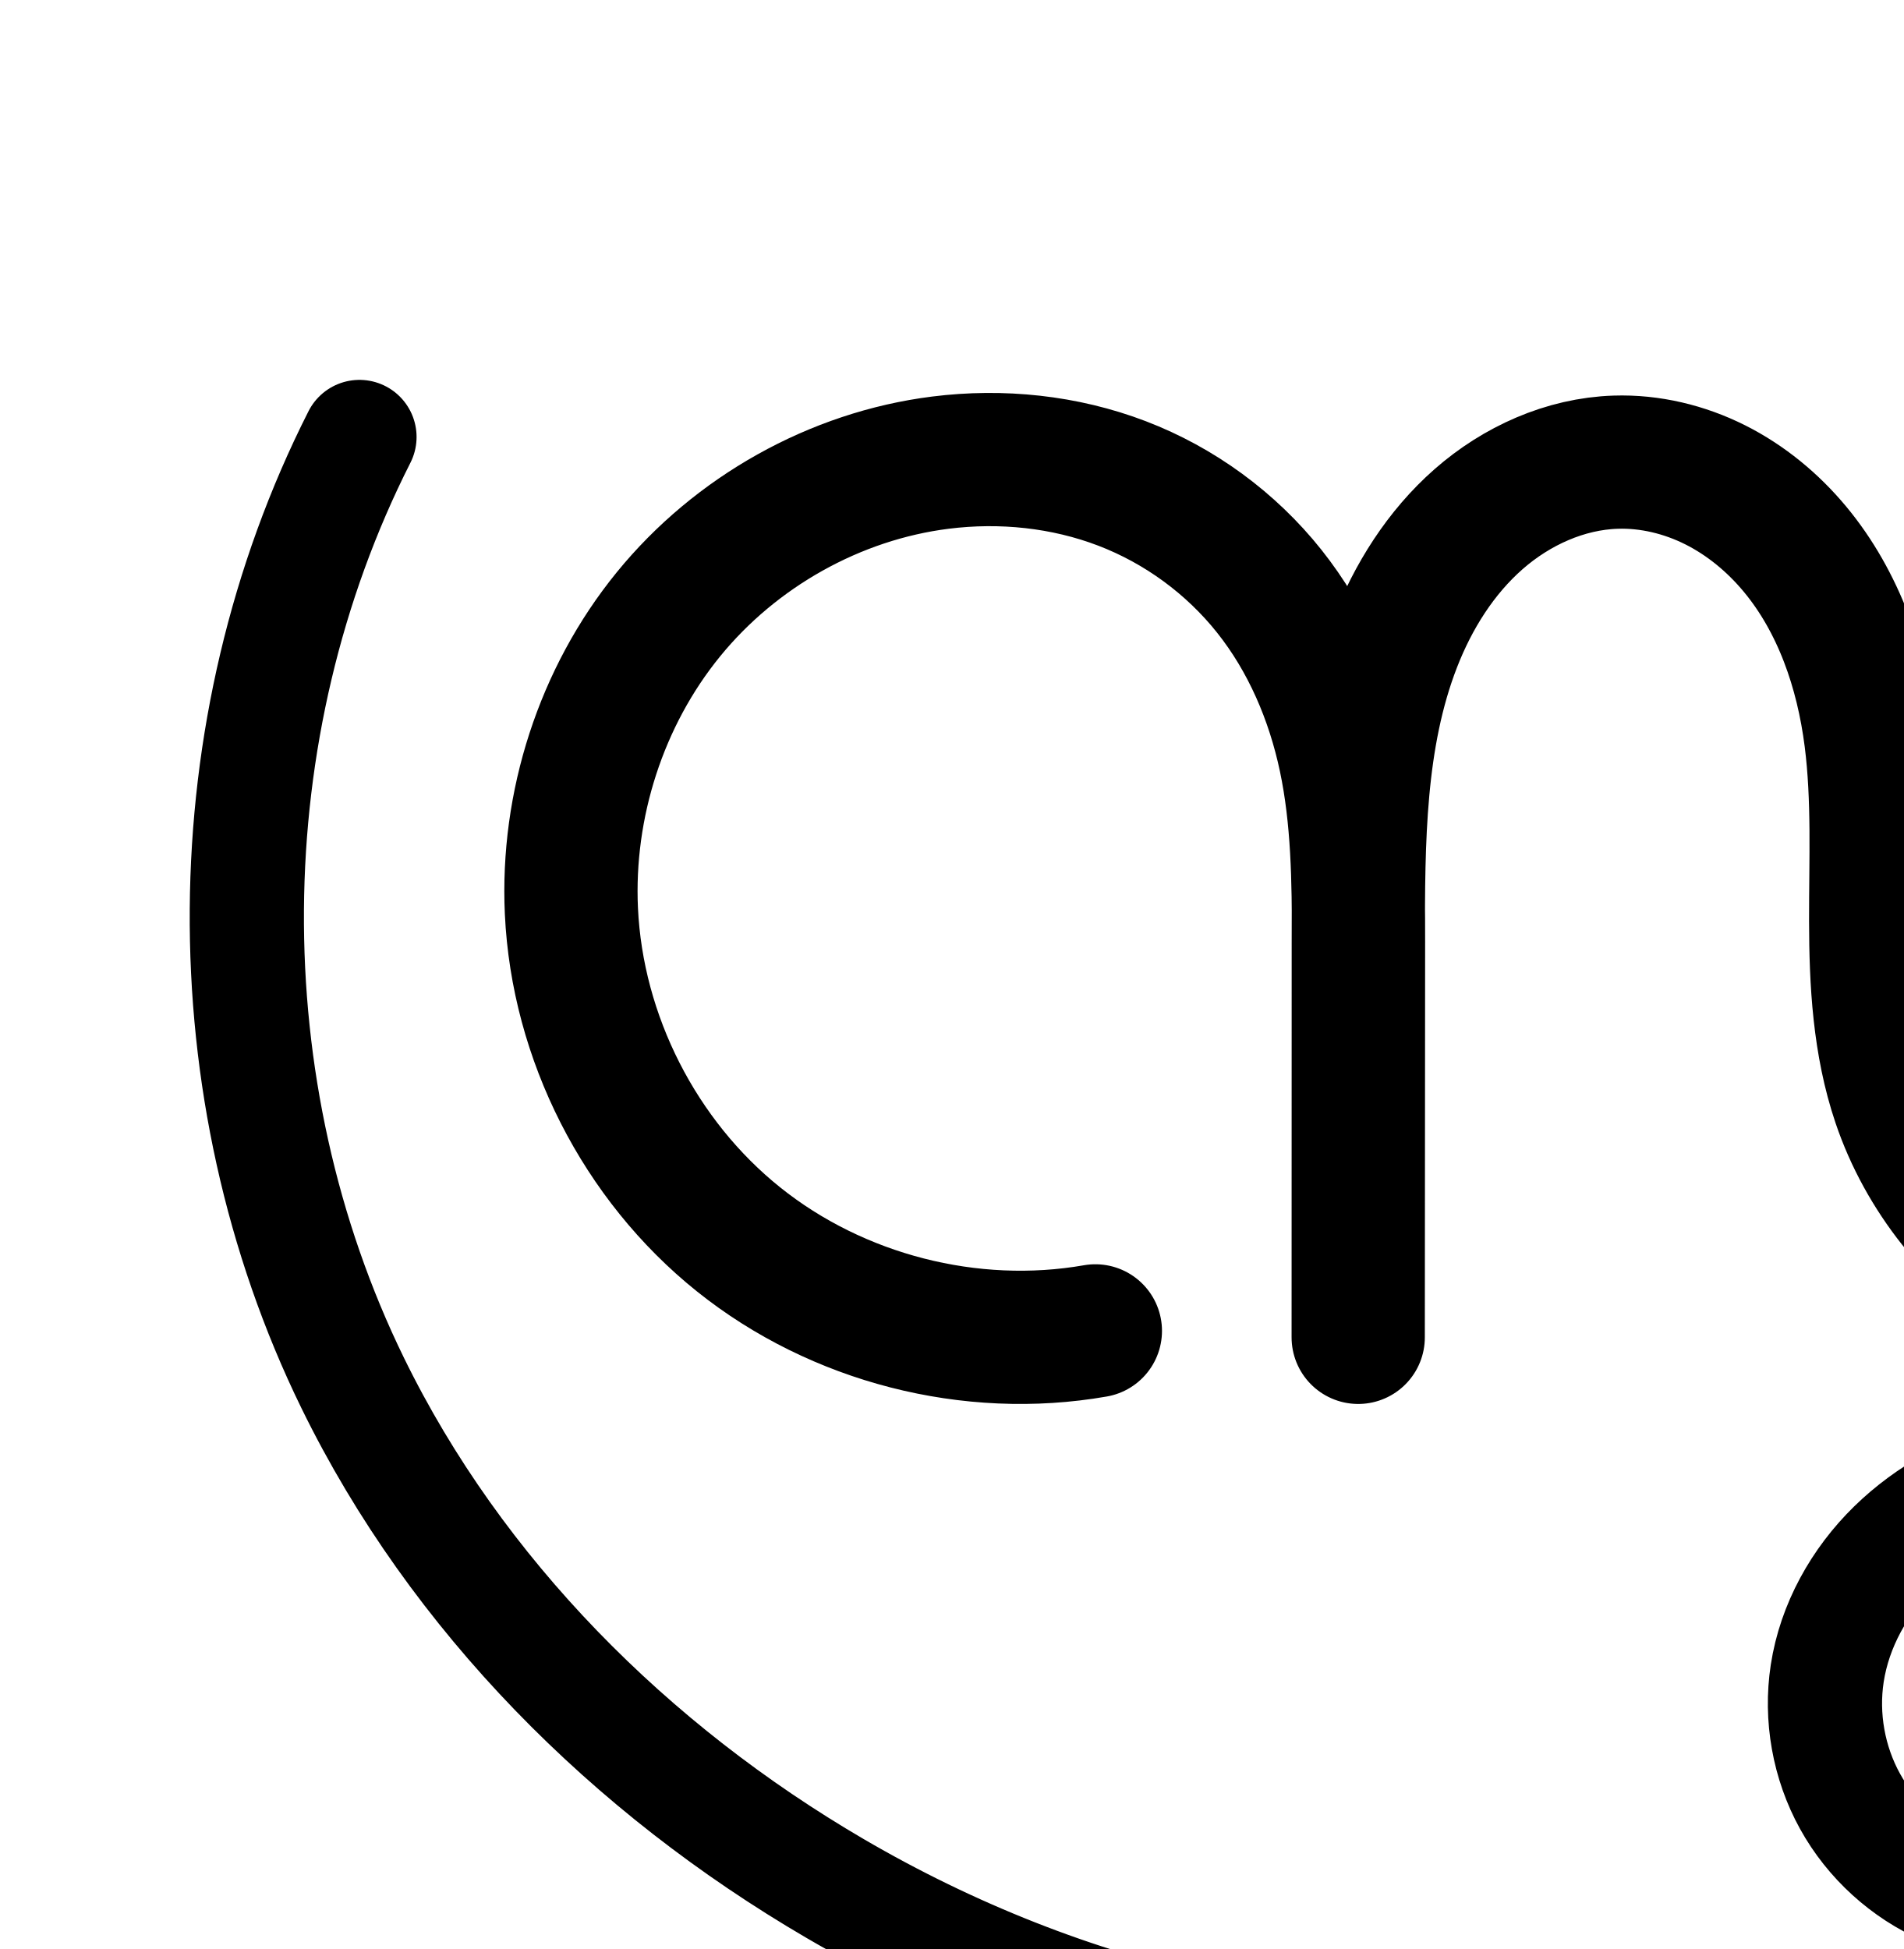
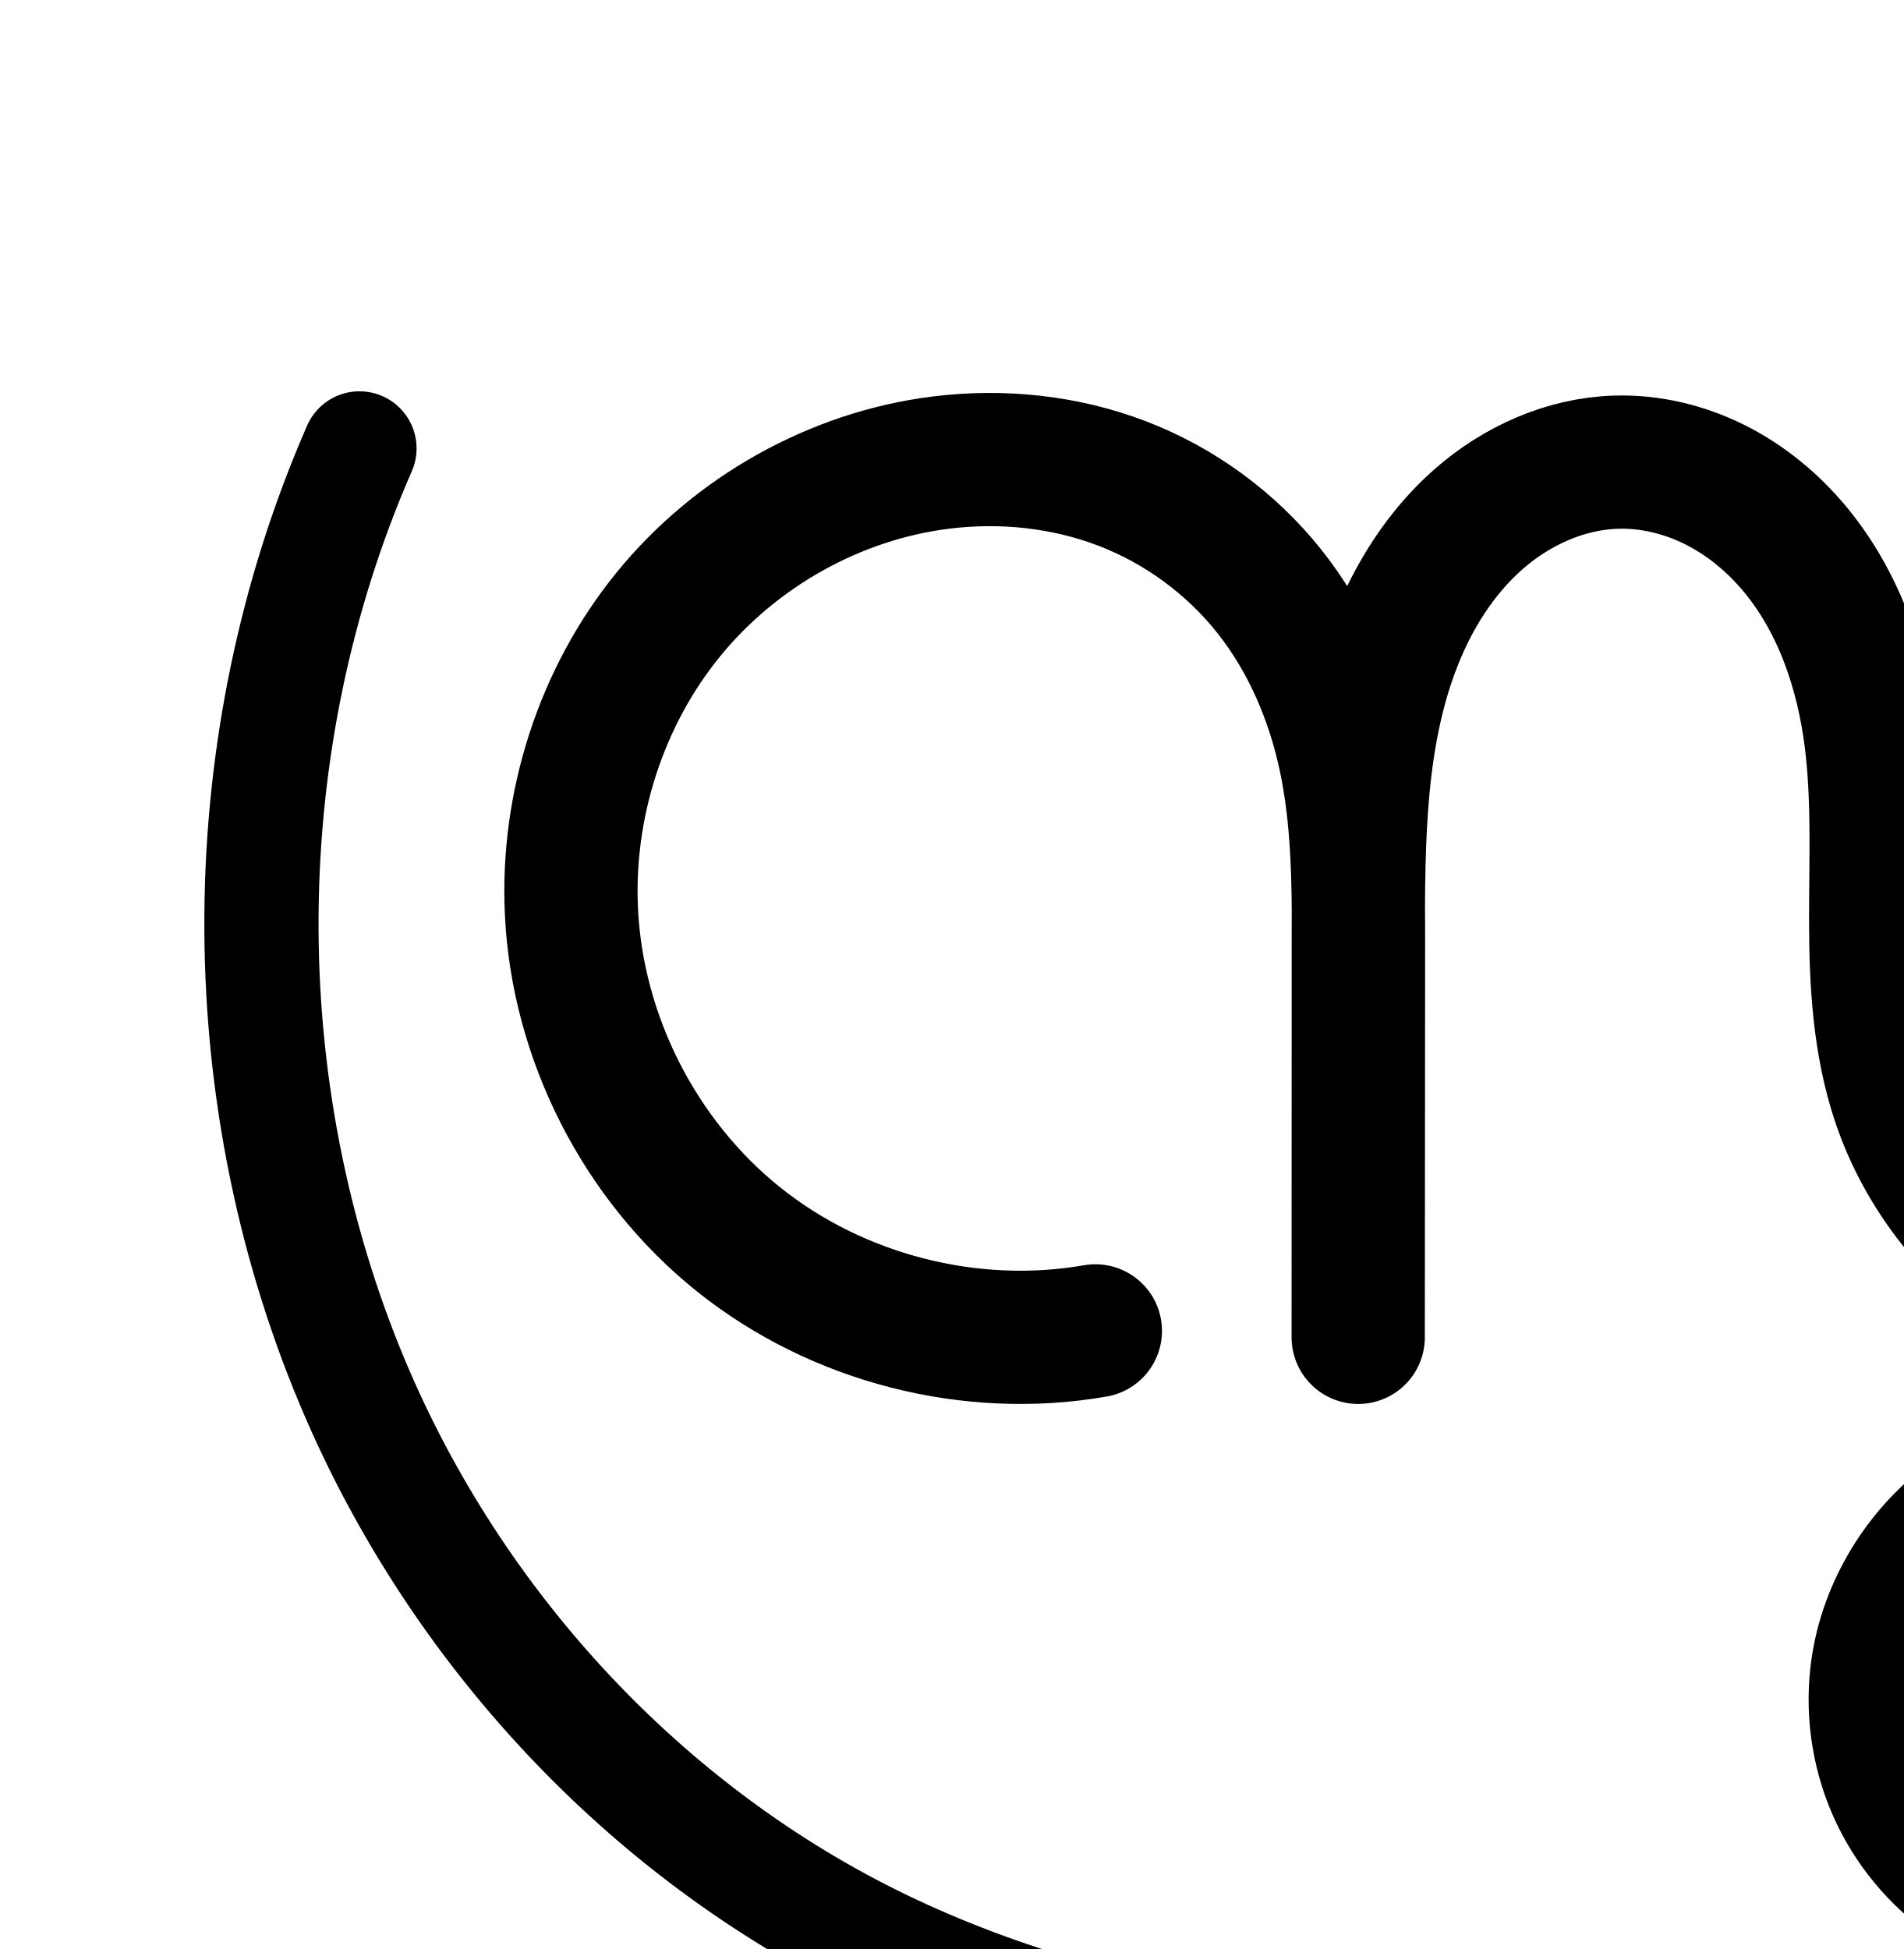
<svg xmlns="http://www.w3.org/2000/svg" width="2000" height="2048" id="svg2992" version="1.1">
  <defs id="defs5498">
    </defs>
  <g id="layer1" transform="translate(0,1048)">
-     <path style="fill:none;fill-rule:evenodd;stroke:#000000;stroke-width:120;stroke-linecap:round;stroke-linejoin:round;stroke-miterlimit:4;stroke-dasharray:none;stroke-opacity:1" d="m 2044.683,936.512 c -42.469,-18.439 -78.548,-51.243 -100.933,-91.77 -22.385,-40.528 -30.94,-88.534 -23.933,-134.3 7.707,-50.336 33.885,-97.059 70.3,-132.654 36.415,-35.595 82.667,-60.358 131.554,-74.609 86.365,-25.177 183.658,-16.781 260.408,30.147 38.375,23.464 71.221,56.153 93.913,94.99 22.692,38.837 35.078,83.797 34.369,128.771 -0.663,42.098 -13.105,84.509 -38.462,118.12 -25.357,33.611 -64.111,57.705 -106.003,61.916 -45.138,4.537 -91.172,-14.42 -123.099,-46.649 -31.927,-32.228 -50.188,-76.648 -54.485,-121.809 -3.732,-39.223 2.658,-79.273 17.68,-115.697 15.022,-36.424 38.59,-69.198 67.809,-95.629 58.439,-52.862 138.755,-79.055 217.524,-76.839 79.795,2.246 159.16,33.459 216.331,89.171 57.171,55.712 90.699,135.976 86.16,215.673 -4.729,83.034 -49.708,160.745 -112.474,215.31 -62.767,54.565 -142.026,87.559 -223.22,105.572 -149.043,33.064 -303.818,23.421 -456.475,21.751 l -319.574,-3.497 c -139.618,-1.528 -280.057,-6.397 -416.533,-35.885 C 1129.065,1059.105 997.802,1006.717 877.224,936.315 662.86,811.152 479.565,628.241 370.558,405.227 219.741,96.677 222.458,-282.467 377.679,-588.825" id="path4886-6-2-5" />
+     <path style="fill:none;fill-rule:evenodd;stroke:#000000;stroke-width:120;stroke-linecap:round;stroke-linejoin:round;stroke-miterlimit:4;stroke-dasharray:none;stroke-opacity:1" d="m 2072.683,942.512 c -38.176,-24.188 -69.341,-59.305 -88.822,-100.084 -19.481,-40.779 -27.216,-87.089 -22.043,-131.986 7.593,-65.91 43.384,-127.748 95.604,-168.672 52.221,-40.924 120.042,-60.851 186.25,-56.592 63.061,4.056 124.441,29.733 171.996,71.346 47.555,41.613 81.082,98.855 94.694,160.562 11.087,50.264 8.559,105.251 -16.849,150.016 -12.704,22.382 -31.006,41.76 -53.345,54.54 -22.339,12.779 -48.744,18.752 -74.272,15.48 -22.764,-2.918 -44.382,-13.088 -61.913,-27.9 -17.531,-14.812 -31.031,-34.144 -39.995,-55.271 -17.927,-42.255 -17.547,-90.46 -7.676,-135.287 15.088,-68.513 52.578,-132.614 107.703,-176.008 55.124,-43.394 127.982,-64.891 197.311,-54.157 67.418,10.437 128.702,50.714 169.353,105.501 40.652,54.787 61.281,123.147 63.137,191.343 1.38,50.725 -7.455,101.943 -27.854,148.406 -20.399,46.463 -52.468,87.79 -92.659,118.766 -40.192,30.977 -88.073,51.259 -137.701,61.841 -49.628,10.582 -100.737,11.534 -151.48,11.869 l -644.049,4.254 c -138.576,0.915 -277.641,0.8 -414.991,-17.61 C 1187.733,1094.459 1052.315,1057.756 927.45,997.651 677.719,877.44 477.871,660.766 370.558,405.227 240.277,94.998 242.913,-268.517 377.679,-576.825" id="path4886-6-2-5" />
    <path style="fill:none;fill-rule:evenodd;stroke:#000000;stroke-width:140;stroke-linecap:round;stroke-linejoin:round;stroke-miterlimit:4;stroke-dasharray:none;stroke-opacity:1" d="M 1150.869,350.484 C 1019.885,373.42 879.719,337.467 775.947,254.315 672.175,171.164 606.533,42.205 600.365,-90.628 c -5.185,-111.676 31.274,-225.088 101.875,-311.77 70.602,-86.682 174.934,-145.529 285.86,-159.454 64.174,-8.056 130.435,-1.257 190.838,21.866 60.402,23.123 114.409,62.675 154.672,113.292 40.263,50.617 66.361,111.683 79.707,174.969 13.345,63.285 14.073,128.461 14.025,193.138 l -0.308,415.859 0.101,-415.35 c 0.026,-106.022 0.059,-214.959 38.386,-313.81 19.164,-49.426 48.179,-95.643 88.02,-130.613 39.84,-34.97 90.984,-58.131 143.967,-59.843 36.124,-1.167 72.339,7.591 104.637,23.814 32.298,16.223 60.709,39.786 83.809,67.583 46.2,55.596 70.483,126.877 79.63,198.582 8.115,63.608 5.036,128.026 5.146,192.149 0.109,64.124 3.604,129.233 24.182,189.966 26.2,77.325 80.166,144.6 148.977,188.54 68.811,43.94 151.899,64.566 233.402,59.793 117.236,-6.865 229.685,-66.862 303.355,-158.318 73.67,-91.456 108.29,-212.605 97.51,-329.546 -11.035,-119.702 -69.249,-234.417 -159.344,-313.999 -90.095,-79.582 -211.119,-123.189 -331.267,-119.363" id="path4370-92-6-1-7-5-7-8" />
-     <path style="color:#000000;font-style:normal;font-variant:normal;font-weight:normal;font-stretch:normal;font-size:medium;line-height:normal;font-family:sans-serif;text-indent:0;text-align:start;text-decoration:none;text-decoration-line:none;text-decoration-style:solid;text-decoration-color:#000000;letter-spacing:normal;word-spacing:normal;text-transform:none;direction:ltr;block-progression:tb;writing-mode:lr-tb;baseline-shift:baseline;text-anchor:start;white-space:normal;clip-rule:nonzero;display:inline;overflow:visible;visibility:visible;opacity:1;isolation:auto;mix-blend-mode:normal;color-interpolation:sRGB;color-interpolation-filters:linearRGB;solid-color:#000000;solid-opacity:1;fill:#000000;fill-opacity:1;fill-rule:evenodd;stroke:none;stroke-width:120;stroke-linecap:round;stroke-linejoin:round;stroke-miterlimit:4;stroke-dasharray:none;stroke-dashoffset:0;stroke-opacity:1;color-rendering:auto;image-rendering:auto;shape-rendering:auto;text-rendering:auto;enable-background:accumulate" d="m 511.297,1478.477 a 60.006,60.006 0 0 0 -51.141,33.58 c -164.114,323.909 -166.961,721.292 -7.504,1047.52 114.976,235.226 306.834,426.065 530.318,556.553 125.759,73.428 262.846,128.202 405.898,159.111 143.449,30.995 287.977,35.698 428.549,37.236 l 319.574,3.496 c 150.574,1.648 310.1,12.328 470.125,-23.172 88.259,-19.58 176.989,-55.749 249.592,-118.865 73.343,-63.76 127.175,-154.705 133.012,-257.18 5.623,-98.727 -34.785,-194.425 -104.188,-262.057 -69.026,-67.264 -162.212,-103.524 -256.518,-106.178 -52.497,-1.477 -105.518,7.512 -154.578,27.184 -75.663,-24.688 -158.03,-24.146 -233.557,-2.129 -57.054,16.632 -112.074,45.681 -156.703,89.305 -44.905,43.894 -77.726,101.543 -87.668,166.48 -9.062,59.192 1.767,119.971 30.719,172.389 28.952,52.418 74.631,93.951 129.559,117.799 a 60.006,60.006 0 1 0 47.791,-110.074 c -30.01,-13.029 -56.489,-37.104 -72.307,-65.742 -15.818,-28.638 -22.096,-63.871 -17.145,-96.211 5.471,-35.733 25.006,-71.532 52.932,-98.828 28.201,-27.566 65.685,-48.041 106.406,-59.912 19.408,-5.658 39.523,-9.129 59.733,-10.553 -19.486,24.034 -35.704,50.843 -47.672,79.863 -18.645,45.211 -26.65,94.77 -21.941,144.256 5.464,57.425 28.315,114.667 71.59,158.351 43.942,44.358 106,70.727 171.725,64.121 60.891,-6.12 113.145,-39.41 147.9,-85.478 34.289,-45.45 49.717,-100.03 50.557,-153.311 0.892,-56.615 -14.486,-111.945 -42.557,-159.986 -12.22,-20.915 -26.808,-40.11 -43.107,-57.596 1.649,0.015 3.301,-0.021 4.949,0.025 65.285,1.837 130.827,28.007 176.143,72.166 44.939,43.792 71.586,108.623 68.131,169.291 -3.622,63.593 -39.746,128.069 -91.936,173.44 -52.93,46.014 -122.72,75.834 -196.85,92.279 -138.06,30.628 -288.085,22.023 -442.824,20.33 l -319.574,-3.498 c -138.663,-1.517 -275.014,-6.553 -404.518,-34.535 C 1284.312,3129.879 1158.872,3079.877 1043.477,3012.5 838.232,2892.662 663.501,2717.681 560.463,2506.879 418.287,2216.006 420.873,1855.099 567.201,1566.293 a 60.006,60.006 0 0 0 -55.904,-87.816 z M 2478.85,2707.998 c 2.664,1.476 5.341,2.932 7.932,4.516 a 60.006,60.006 0 0 0 0,0 c 30.215,18.475 56.041,44.344 73.408,74.068 17.314,29.632 26.705,64.223 26.18,97.557 -0.487,30.915 -9.942,61.158 -26.367,82.93 -15.959,21.154 -41.212,36.051 -64.106,38.352 -24.551,2.467 -54.561,-9.076 -74.473,-29.176 -20.578,-20.773 -34.249,-52.369 -37.379,-85.266 -2.755,-28.96 2.02,-59.501 13.418,-87.139 11.425,-27.703 29.766,-53.362 52.59,-74.008 8.872,-8.026 18.539,-15.299 28.797,-21.836 z" id="path4886-6-2-5-2" />
-     <path style="color:#000000;font-style:normal;font-variant:normal;font-weight:normal;font-stretch:normal;font-size:medium;line-height:normal;font-family:sans-serif;text-indent:0;text-align:start;text-decoration:none;text-decoration-line:none;text-decoration-style:solid;text-decoration-color:#000000;letter-spacing:normal;word-spacing:normal;text-transform:none;direction:ltr;block-progression:tb;writing-mode:lr-tb;baseline-shift:baseline;text-anchor:start;white-space:normal;clip-rule:nonzero;display:inline;overflow:visible;visibility:visible;opacity:1;isolation:auto;mix-blend-mode:normal;color-interpolation:sRGB;color-interpolation-filters:linearRGB;solid-color:#000000;solid-opacity:1;fill:#000000;fill-opacity:1;fill-rule:evenodd;stroke:none;stroke-width:140;stroke-linecap:round;stroke-linejoin:round;stroke-miterlimit:4;stroke-dasharray:none;stroke-dashoffset:0;stroke-opacity:1;color-rendering:auto;image-rendering:auto;shape-rendering:auto;text-rendering:auto;enable-background:accumulate" d="m 1171.939,1484.898 c -18.934,0.164 -37.831,1.444 -56.559,3.795 -129.726,16.285 -249.286,83.865 -331.416,184.701 -82.03,100.714 -123.517,230.169 -117.525,359.225 7.137,153.724 81.645,300.094 201.736,396.322 120.092,96.228 279.185,137.037 430.768,110.494 a 70.007,70.007 0 1 0 -24.148,-137.902 c -110.384,19.329 -231.624,-11.769 -319.076,-81.844 -87.452,-70.075 -144.232,-181.621 -149.43,-293.565 -4.378,-94.297 27.053,-191.666 86.227,-264.316 59.074,-72.528 148.18,-122.64 240.305,-134.205 53.435,-6.708 108.374,-0.867 157.092,17.783 48.523,18.575 92.579,50.841 124.916,91.494 32.362,40.684 54.575,91.684 65.994,145.836 9.819,46.566 11.931,97.691 12.334,151.697 -0.01,9.207 -0.019,18.449 -0.021,27.49 l -0.102,415.297 0,0.018 0,0.035 a 70.007,70.007 0 0 0 140,0.068 l 0,-0.035 0.309,-415.824 c 0.01,-7.634 -0.095,-15.546 -0.123,-23.309 0.39,-97.104 3.919,-188.269 33.568,-264.738 15.871,-40.934 39.408,-77.396 68.932,-103.311 29.035,-25.486 65.983,-41.386 100.051,-42.486 23.319,-0.753 48.385,5.064 70.957,16.402 22.717,11.411 43.895,28.716 61.391,49.77 35.108,42.248 56.115,100.647 64.031,162.703 7.083,55.519 4.469,116.966 4.582,183.41 0.114,66.586 3.2,139.456 27.885,212.309 31.615,93.308 95.467,172.627 177.602,225.074 81.979,52.348 179.144,76.299 275.168,70.676 138.388,-8.104 267.658,-77.376 353.775,-184.285 85.894,-106.631 125.144,-244.902 112.701,-379.885 -12.725,-138.04 -78.81,-268.262 -182.707,-360.035 -103.897,-91.773 -241.281,-141.278 -379.836,-136.865 a 70.007,70.007 0 1 0 4.455,139.93 c 101.742,-3.24 206.405,34.471 282.697,101.861 76.292,67.39 126.638,166.597 135.982,267.961 9.117,98.899 -20.875,202.928 -82.32,279.209 -61.222,76.003 -156.85,126.723 -252.934,132.35 -66.983,3.922 -135.994,-13.379 -191.637,-48.91 -55.487,-35.432 -99.567,-90.664 -120.352,-152.006 -16.471,-48.612 -20.375,-105.962 -20.48,-167.623 -0.105,-61.803 3.438,-129.189 -5.709,-200.887 -10.379,-81.354 -37.939,-165.52 -95.231,-234.463 -28.704,-34.542 -64.349,-64.364 -106.227,-85.398 -42.023,-21.108 -89.387,-32.805 -138.316,-31.225 -71.898,2.322 -137.239,32.743 -187.885,77.197 -40.053,35.157 -69.975,77.977 -91.898,123.277 -8.349,-13.169 -17.236,-26.072 -27.072,-38.438 -48.188,-60.58 -112.146,-107.417 -184.428,-135.088 -54.065,-20.697 -111.222,-30.235 -168.025,-29.742 z" id="path4370-92-6-1-7-5-7-8-2" />
    <path style="fill:none;fill-rule:evenodd;stroke:#000000;stroke-width:60;stroke-linecap:round;stroke-linejoin:round;stroke-miterlimit:4;stroke-dasharray:none;stroke-opacity:1" d="m -1132.239,921.999 c -43.447,-18.878 -80.354,-52.448 -103.253,-93.917 -22.899,-41.469 -31.651,-90.586 -24.485,-137.412 7.881,-51.501 34.657,-99.31 71.909,-135.735 37.252,-36.425 84.571,-61.768 134.59,-76.35 88.357,-25.759 187.896,-17.15 266.408,30.875 39.256,24.012 72.853,57.461 96.065,97.196 23.212,39.735 35.881,85.731 35.161,131.743 -0.674,43.074 -13.397,86.47 -39.336,120.864 -25.94,34.394 -65.59,59.053 -108.453,63.36 -46.182,4.641 -93.28,-14.762 -125.94,-47.741 -32.66,-32.979 -51.336,-78.429 -55.73,-124.635 -3.816,-40.13 2.72,-81.105 18.084,-118.373 15.365,-37.268 39.472,-70.803 69.362,-97.851 59.78,-54.095 141.95,-80.91 222.54,-78.645 81.642,2.295 162.841,34.245 221.325,91.256 58.484,57.012 92.772,139.137 88.125,220.679 -4.842,84.953 -50.848,164.463 -115.056,220.3 -64.208,55.837 -145.293,89.61 -228.362,108.046 -152.469,33.838 -310.808,23.966 -466.978,22.257 l -326.926,-3.578 c -142.833,-1.563 -286.506,-6.546 -426.124,-36.721 -139.618,-30.175 -273.899,-83.783 -397.245,-155.821 -219.31,-128.084 -406.813,-315.258 -518.324,-543.442 -154.297,-315.736 -151.519,-703.682 7.285,-1017.175" id="path4886-6-2-5-0" />
    <path style="fill:none;fill-rule:evenodd;stroke:#000000;stroke-width:70;stroke-linecap:round;stroke-linejoin:round;stroke-miterlimit:4;stroke-dasharray:none;stroke-opacity:1" d="m -2062.821,358.197 c -135.398,23.4 -280.137,-13.948 -387.308,-99.94 -107.171,-85.992 -174.994,-219.199 -181.489,-356.451 -5.465,-115.496 32.103,-232.839 105.045,-322.553 72.942,-89.715 180.843,-150.646 295.575,-164.993 66.351,-8.297 134.855,-1.201 197.278,22.77 62.423,23.972 118.212,64.924 159.792,117.293 41.579,52.368 68.519,115.517 82.293,180.95 13.774,65.434 14.524,132.815 14.475,199.682 l -0.318,430.263 0.105,-429.736 c 0.027,-109.656 0.028,-222.317 39.583,-324.59 19.778,-51.136 49.739,-98.969 90.913,-135.173 41.174,-36.204 94.062,-60.198 148.862,-61.97 37.355,-1.208 74.803,7.862 108.191,24.657 33.388,16.795 62.748,41.185 86.61,69.951 47.723,57.531 72.759,131.264 82.183,205.416 8.365,65.815 5.173,132.461 5.286,198.805 0.113,66.344 3.734,133.707 25.016,196.545 27.07,79.928 82.796,149.498 153.884,194.971 71.088,45.473 156.957,66.866 241.203,61.963 121.252,-7.056 237.542,-69.187 313.651,-163.84 76.109,-94.653 111.773,-219.987 100.536,-340.922 -11.495,-123.7 -71.646,-242.224 -164.7,-324.532 -93.055,-82.308 -218.037,-127.536 -342.214,-123.84" id="path4370-92-6-1-7-5-7-8-3" />
    <path style="color:#000000;font-style:normal;font-variant:normal;font-weight:normal;font-stretch:normal;font-size:medium;line-height:normal;font-family:sans-serif;text-indent:0;text-align:start;text-decoration:none;text-decoration-line:none;text-decoration-style:solid;text-decoration-color:#000000;letter-spacing:normal;word-spacing:normal;text-transform:none;direction:ltr;block-progression:tb;writing-mode:lr-tb;baseline-shift:baseline;text-anchor:start;white-space:normal;clip-rule:nonzero;display:inline;overflow:visible;visibility:visible;opacity:1;isolation:auto;mix-blend-mode:normal;color-interpolation:sRGB;color-interpolation-filters:linearRGB;solid-color:#000000;solid-opacity:1;fill:#000000;fill-opacity:1;fill-rule:evenodd;stroke:none;stroke-width:60;stroke-linecap:round;stroke-linejoin:round;stroke-miterlimit:4;stroke-dasharray:none;stroke-dashoffset:0;stroke-opacity:1;color-rendering:auto;image-rendering:auto;shape-rendering:auto;text-rendering:auto;enable-background:accumulate" d="m -2646.791,1154.832 a 30.003,30.003 0 0 0 -25.57,16.791 c -163.249,322.268 -166.092,719.331 -7.477,1043.904 114.494,234.288 306.278,425.428 530.148,556.176 125.937,73.551 263.131,128.352 406.037,159.238 143.105,30.929 288.823,35.828 432.133,37.397 l 326.928,3.578 c 155.128,1.698 315.842,12.089 473.805,-22.969 86.604,-19.221 172.424,-54.582 241.549,-114.695 69.494,-60.434 119.926,-146.561 125.322,-241.231 5.19,-91.054 -32.536,-180.897 -97.135,-243.869 -64.411,-62.789 -152.523,-97.262 -241.424,-99.762 -53.31,-1.499 -107.188,8.637 -156.148,30.191 -73.863,-26.82 -156.181,-27.682 -231.252,-5.797 -54.104,15.773 -105.807,43.261 -147.166,83.701 -41.496,40.575 -71.594,93.846 -80.592,152.647 -8.193,53.537 1.698,109.039 27.879,156.451 26.181,47.413 67.885,85.346 117.559,106.93 a 30.003,30.003 0 1 0 23.912,-55.029 c -37.22,-16.172 -69.33,-45.379 -88.947,-80.904 -19.617,-35.526 -27.23,-78.256 -21.092,-118.371 6.764,-44.202 30.221,-86.549 63.229,-118.824 33.146,-32.41 76.079,-55.607 122.012,-68.998 46.094,-13.438 95.584,-16.482 142.643,-8.684 -5.295,4.2 -10.509,8.517 -15.547,13.076 -33.087,29.941 -59.807,67.032 -76.969,108.66 -17.176,41.66 -24.517,87.387 -20.213,132.646 4.977,52.336 25.944,104.198 64.277,142.906 38.667,39.045 93.778,62.156 150.256,56.48 52.365,-5.262 98.768,-34.52 129.406,-75.145 30.405,-40.315 44.619,-89.796 45.381,-138.459 0.811,-51.83 -13.354,-103.01 -39.254,-147.346 -22.802,-39.033 -54.344,-72.269 -91.17,-97.76 26.153,-6.276 53.231,-9.152 80.111,-8.396 74.383,2.091 148.67,31.516 201.227,82.75 52.369,51.051 83.221,125.46 79.115,197.49 -4.288,75.236 -45.87,148.13 -104.791,199.369 -59.291,51.561 -135.643,83.745 -215.178,101.396 -146.975,32.619 -302.937,23.268 -460.148,21.547 l -326.928,-3.578 c -142.355,-1.558 -283.983,-6.625 -420.113,-36.047 -136.329,-29.464 -267.698,-81.878 -388.453,-152.402 -214.75,-125.421 -397.972,-308.63 -506.5,-530.709 -149.978,-306.899 -147.265,-685.728 7.094,-990.447 a 30.003,30.003 0 0 0 -27.955,-43.904 z m 2010.498,1190.566 c 8.772,4.091 17.326,8.612 25.568,13.654 35.177,21.517 65.264,51.557 85.814,86.736 20.524,35.133 31.698,75.947 31.068,116.141 -0.587,37.484 -11.817,74.796 -33.291,103.269 -21.241,28.164 -54.139,48.222 -87.5,51.574 -35.886,3.606 -74.972,-12.086 -101.625,-39 -26.987,-27.251 -43.369,-66.291 -47.18,-106.367 -3.328,-35.001 2.399,-71.222 15.953,-104.098 13.567,-32.908 35.063,-62.887 61.756,-87.041 14.937,-13.516 31.614,-25.116 49.436,-34.869 z" id="path4886-6-2-5-0-7" />
    <path style="color:#000000;font-style:normal;font-variant:normal;font-weight:normal;font-stretch:normal;font-size:medium;line-height:normal;font-family:sans-serif;text-indent:0;text-align:start;text-decoration:none;text-decoration-line:none;text-decoration-style:solid;text-decoration-color:#000000;letter-spacing:normal;word-spacing:normal;text-transform:none;direction:ltr;block-progression:tb;writing-mode:lr-tb;baseline-shift:baseline;text-anchor:start;white-space:normal;clip-rule:nonzero;display:inline;overflow:visible;visibility:visible;opacity:1;isolation:auto;mix-blend-mode:normal;color-interpolation:sRGB;color-interpolation-filters:linearRGB;solid-color:#000000;solid-opacity:1;fill:#000000;fill-opacity:1;fill-rule:evenodd;stroke:none;stroke-width:70;stroke-linecap:round;stroke-linejoin:round;stroke-miterlimit:4;stroke-dasharray:none;stroke-dashoffset:0;stroke-opacity:1;color-rendering:auto;image-rendering:auto;shape-rendering:auto;text-rendering:auto;enable-background:accumulate" d="m -1989.215,1199.939 c -18.108,0.141 -36.194,1.349 -54.127,3.592 -124.158,15.526 -239.682,80.838 -318.389,177.643 -78.655,96.741 -118.726,222.108 -112.85,346.287 6.988,147.675 79.237,289.573 194.547,382.096 115.31,92.522 269.491,132.306 415.172,107.129 a 35.004,35.004 0 1 0 -11.92,-68.977 c -125.115,21.623 -260.413,-13.289 -359.445,-92.75 -99.032,-79.461 -162.43,-203.979 -168.432,-330.807 -5.054,-106.814 30.013,-216.132 97.242,-298.82 67.177,-82.624 167.453,-139.173 272.76,-152.342 60.97,-7.624 123.808,-1.013 180.389,20.715 56.484,21.691 107.303,58.996 144.928,106.383 37.637,47.403 62.641,105.523 75.455,166.397 11.087,52.666 13.187,108.388 13.551,165.502 -0.017,9.186 -0.037,18.398 -0.039,27.488 l -0.105,429.711 0,0.01 0,0.017 a 35.004,35.004 0 0 0 70,0.035 l 0,-0.018 0.318,-430.246 c 0.01,-8.316 -0.104,-16.784 -0.142,-25.178 0.328,-100.784 3.572,-199.451 37.156,-286.285 18.137,-46.893 45.364,-89.846 81.381,-121.516 35.772,-31.454 81.555,-51.806 126.881,-53.272 30.943,-1.001 62.81,6.596 91.332,20.943 28.595,14.384 54.339,35.639 75.4,61.029 42.182,50.851 65.588,118.142 74.4,187.482 7.852,61.779 4.893,126.945 5.008,194.451 0.115,67.577 3.532,138.821 26.865,207.715 29.772,87.906 90.43,163.495 168.174,213.227 77.668,49.683 170.578,72.748 262.096,67.422 131.852,-7.673 256.563,-74.457 338.895,-176.85 82.217,-102.25 120.185,-236.145 108.109,-366.092 -12.345,-132.85 -76.426,-259.114 -176.363,-347.51 -99.938,-88.396 -233.08,-136.579 -366.443,-132.609 a 35.004,35.004 0 1 0 2.082,69.969 c 114.992,-3.423 231.813,38.853 317.984,115.072 86.171,76.219 142.395,187.005 153.039,301.555 10.4,111.924 -22.961,228.694 -92.961,315.75 -69.886,86.914 -177.757,144.393 -288.408,150.832 -76.973,4.479 -155.801,-15.242 -220.309,-56.506 -64.432,-41.216 -115.226,-104.765 -139.594,-176.715 -19.231,-56.782 -23.055,-120.268 -23.166,-185.379 -0.111,-65.182 3.311,-133.307 -5.566,-203.158 -10.036,-78.964 -36.7,-159.136 -89.965,-223.348 -26.662,-32.142 -59.639,-59.667 -97.82,-78.873 -38.255,-19.243 -81.284,-29.786 -125.051,-28.371 -64.272,2.079 -124.265,29.711 -170.842,70.666 -46.331,40.739 -79.027,93.453 -100.445,148.832 -5.329,13.778 -9.981,27.664 -14.041,41.629 -15.611,-38.176 -36.02,-74.561 -62.043,-107.336 -45.534,-57.349 -106.295,-101.951 -174.656,-128.203 -51.199,-19.662 -105.719,-28.841 -160.041,-28.418 z" id="path4370-92-6-1-7-5-7-8-3-6" />
+     <path style="color:#000000;font-style:normal;font-variant:normal;font-weight:normal;font-stretch:normal;font-size:medium;line-height:normal;font-family:sans-serif;text-indent:0;text-align:start;text-decoration:none;text-decoration-line:none;text-decoration-style:solid;text-decoration-color:#000000;letter-spacing:normal;word-spacing:normal;text-transform:none;direction:ltr;block-progression:tb;writing-mode:lr-tb;baseline-shift:baseline;text-anchor:start;white-space:normal;clip-rule:nonzero;display:inline;overflow:visible;visibility:visible;opacity:1;isolation:auto;mix-blend-mode:normal;color-interpolation:sRGB;color-interpolation-filters:linearRGB;solid-color:#000000;solid-opacity:1;fill:#000000;fill-opacity:1;fill-rule:evenodd;stroke:none;stroke-width:120;stroke-linecap:round;stroke-linejoin:round;stroke-miterlimit:4;stroke-dasharray:none;stroke-dashoffset:0;stroke-opacity:1;color-rendering:auto;image-rendering:auto;shape-rendering:auto;text-rendering:auto;enable-background:accumulate" d="M 433.84 2518.393 A 60.006 60.006 0 0 0 378.701 2555.144 C 237.117 2879.048 234.367 3258.536 371.238 3584.459 C 484.16 3853.352 693.578 4080.708 957.426 4207.713 C 1088.966 4271.031 1230.501 4309.222 1373.111 4328.338 C 1515.715 4347.453 1657.597 4347.396 1796.471 4346.479 L 2440.519 4342.225 C 2491.746 4341.886 2546.987 4341.219 2604.115 4329.037 C 2661.338 4316.835 2717.52 4293.35 2765.932 4256.039 C 2814.338 4218.731 2852.463 4169.534 2876.902 4113.869 C 2901.263 4058.384 2911.394 3998.493 2909.795 3939.711 C 2907.64 3860.517 2883.96 3780.414 2834.865 3714.248 C 2785.404 3647.588 2711.556 3598.372 2626.508 3585.205 C 2560.452 3574.979 2494.011 3587.584 2436.269 3617.268 C 2395.082 3596.764 2349.951 3584.289 2303.523 3581.303 C 2222.731 3576.106 2141.042 3599.897 2076.412 3650.545 C 2011.571 3701.359 1967.771 3776.608 1958.213 3859.574 C 1951.726 3915.887 1961.288 3973.143 1985.723 4024.291 C 2010.157 4075.439 2048.688 4118.856 2096.57 4149.195 A 60.006 60.006 0 1 0 2160.797 4047.83 C 2132.328 4029.792 2108.528 4002.975 2094 3972.564 C 2079.472 3942.154 2073.567 3906.789 2077.424 3873.309 C 2083.052 3824.456 2110.832 3776.029 2150.432 3744.996 C 2190.243 3713.797 2244.195 3697.734 2295.82 3701.055 C 2306.626 3701.75 2317.417 3703.426 2328.106 3705.738 C 2291.302 3751.224 2266.169 3805.225 2253.719 3861.76 C 2241.973 3915.094 2240.302 3975.745 2264.756 4033.385 C 2277.04 4062.338 2295.67 4089.433 2321.262 4111.055 C 2347.024 4132.821 2378.816 4148.093 2414.269 4152.637 C 2454.105 4157.742 2492.93 4148.621 2525.963 4129.725 C 2558.734 4110.977 2584.119 4083.687 2601.695 4052.721 C 2636.672 3991.098 2638.436 3921.29 2624.953 3860.164 C 2612.346 3803.012 2585.841 3749.578 2548.117 3705.019 C 2568.267 3701.355 2588.667 3700.779 2608.148 3703.795 C 2657.937 3711.503 2706.654 3742.84 2738.496 3785.754 C 2770.704 3829.162 2788.284 3885.777 2789.84 3942.977 C 2791.001 3985.645 2783.464 4028.19 2767.025 4065.631 C 2750.666 4102.892 2724.655 4136.349 2692.678 4160.994 C 2660.705 4185.636 2621.124 4202.715 2579.09 4211.678 C 2536.961 4220.661 2489.986 4221.896 2439.727 4222.229 L 1795.678 4226.482 C 1657.4 4227.396 1521.152 4227.109 1389.055 4209.402 C 1256.965 4191.697 1127.664 4156.482 1009.473 4099.59 C 773.858 3986.175 583.582 3780.181 481.877 3537.998 C 358.186 3243.462 360.707 2895.92 488.656 2603.209 A 60.006 60.006 0 0 0 433.84 2518.394 L 433.84 2518.393 z M 1097.266 2520.881 C 1095.49 2520.877 1093.715 2520.883 1091.939 2520.898 C 1073.005 2521.063 1054.109 2522.342 1035.381 2524.693 C 905.654 2540.979 786.095 2608.558 703.965 2709.394 C 621.934 2810.108 580.449 2939.564 586.441 3068.619 C 593.579 3222.343 668.084 3368.713 788.176 3464.941 C 908.267 3561.169 1067.361 3601.979 1218.943 3575.436 A 70.007 70.007 0 1 0 1194.795 3437.533 C 1084.411 3456.862 963.171 3425.764 875.719 3355.689 C 788.267 3285.615 731.487 3174.068 726.289 3062.125 C 721.911 2967.828 753.342 2870.459 812.516 2797.809 C 871.589 2725.28 960.695 2675.168 1052.82 2663.604 C 1106.256 2656.896 1161.194 2662.737 1209.912 2681.387 C 1258.435 2699.962 1302.491 2732.228 1334.828 2772.881 C 1367.19 2813.565 1389.403 2864.565 1400.822 2918.717 C 1410.642 2965.282 1412.753 3016.407 1413.156 3070.414 C 1413.146 3079.622 1413.137 3088.863 1413.135 3097.904 L 1413.033 3513.201 L 1413.033 3513.219 L 1413.033 3513.254 A 70.007 70.007 0 0 0 1553.033 3513.322 L 1553.033 3513.287 L 1553.342 3097.463 C 1553.352 3089.829 1553.247 3081.917 1553.219 3074.154 C 1553.609 2977.05 1557.138 2885.885 1586.787 2809.416 C 1602.659 2768.482 1626.195 2732.02 1655.719 2706.106 C 1684.754 2680.62 1721.701 2664.72 1755.77 2663.619 C 1779.089 2662.866 1804.154 2668.684 1826.727 2680.021 C 1849.444 2691.432 1870.622 2708.738 1888.117 2729.791 C 1923.225 2772.039 1944.232 2830.438 1952.148 2892.494 C 1959.231 2948.013 1956.617 3009.461 1956.73 3075.904 C 1956.844 3142.491 1959.931 3215.361 1984.615 3288.213 C 2016.23 3381.521 2080.083 3460.84 2162.217 3513.287 C 2244.195 3565.635 2341.36 3589.586 2437.385 3583.963 C 2575.773 3575.859 2705.043 3506.587 2791.16 3399.678 C 2877.054 3293.047 2916.305 3154.776 2903.861 3019.793 C 2891.136 2881.753 2825.052 2751.531 2721.154 2659.758 C 2617.257 2567.984 2479.873 2518.48 2341.318 2522.893 A 70.007 70.007 0 1 0 2345.773 2662.822 C 2447.515 2659.582 2552.178 2697.294 2628.471 2764.684 C 2704.763 2832.073 2755.109 2931.281 2764.453 3032.644 C 2773.57 3131.543 2743.579 3235.573 2682.133 3311.854 C 2620.911 3387.856 2525.283 3438.577 2429.199 3444.203 C 2362.216 3448.125 2293.205 3430.824 2237.562 3395.293 C 2182.075 3359.861 2137.995 3304.629 2117.211 3243.287 C 2100.74 3194.675 2096.836 3137.325 2096.731 3075.664 C 2096.625 3013.861 2100.168 2946.475 2091.021 2874.777 C 2080.643 2793.423 2053.082 2709.257 1995.791 2640.314 C 1967.086 2605.772 1931.442 2575.951 1889.564 2554.916 C 1847.542 2533.808 1800.178 2522.111 1751.248 2523.691 C 1679.35 2526.014 1614.009 2556.434 1563.363 2600.889 C 1523.311 2636.046 1493.388 2678.866 1471.465 2724.166 C 1463.116 2710.997 1454.228 2698.094 1444.393 2685.729 C 1396.205 2625.148 1332.247 2578.311 1259.965 2550.641 C 1207.589 2530.59 1152.312 2521.012 1097.266 2520.881 z M 2437.926 3763.17 C 2472.431 3795.616 2497.517 3839.524 2507.771 3886.01 C 2516.463 3925.412 2513.173 3965.579 2497.334 3993.484 C 2489.502 4007.282 2478.284 4018.749 2466.377 4025.561 C 2454.732 4032.222 2440.745 4035.047 2429.525 4033.609 C 2419.45 4032.318 2408.007 4027.248 2398.707 4019.391 C 2389.237 4011.389 2380.868 3999.819 2375.225 3986.518 C 2363.824 3959.647 2362.912 3923.889 2370.91 3887.57 C 2381.269 3840.53 2405.03 3796.223 2437.926 3763.172 L 2437.926 3763.17 z " transform="translate(0,-1048)" id="path4886-6-2-5-04" />
  </g>
</svg>
